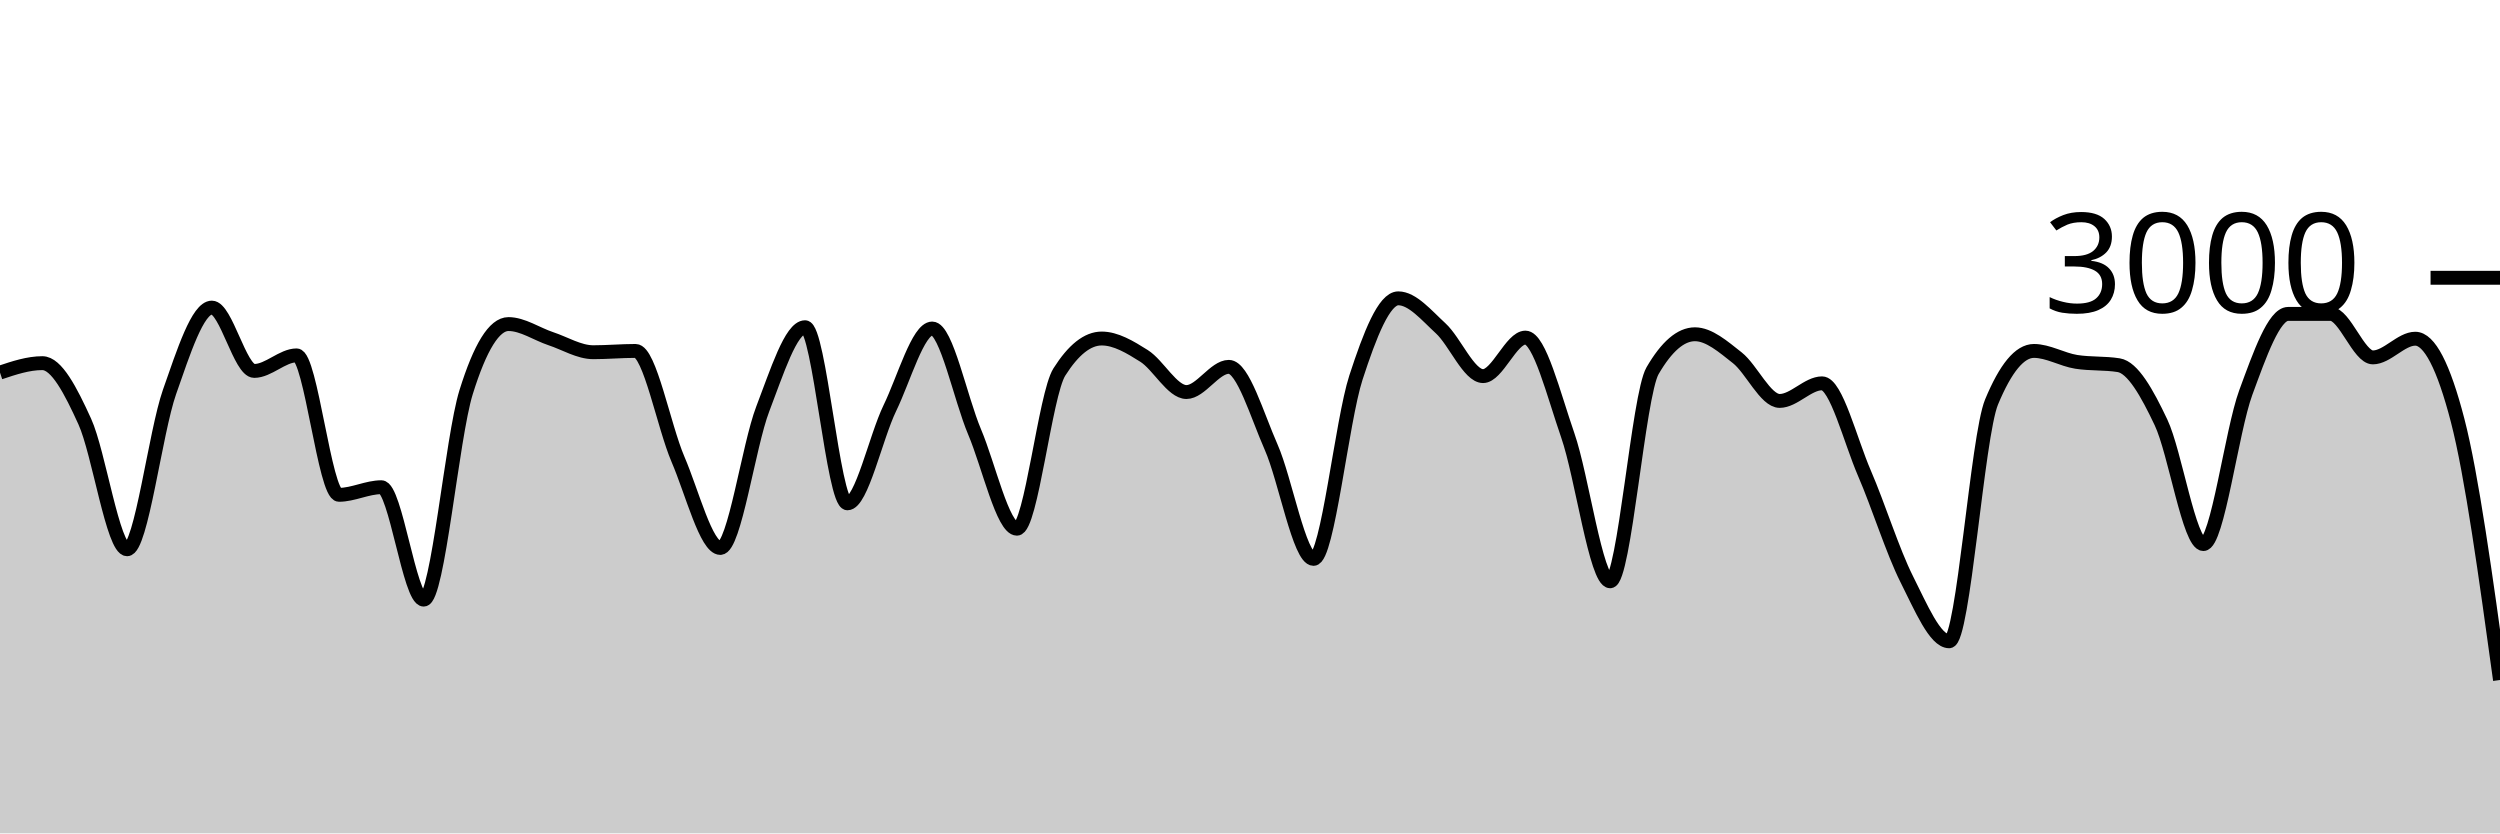
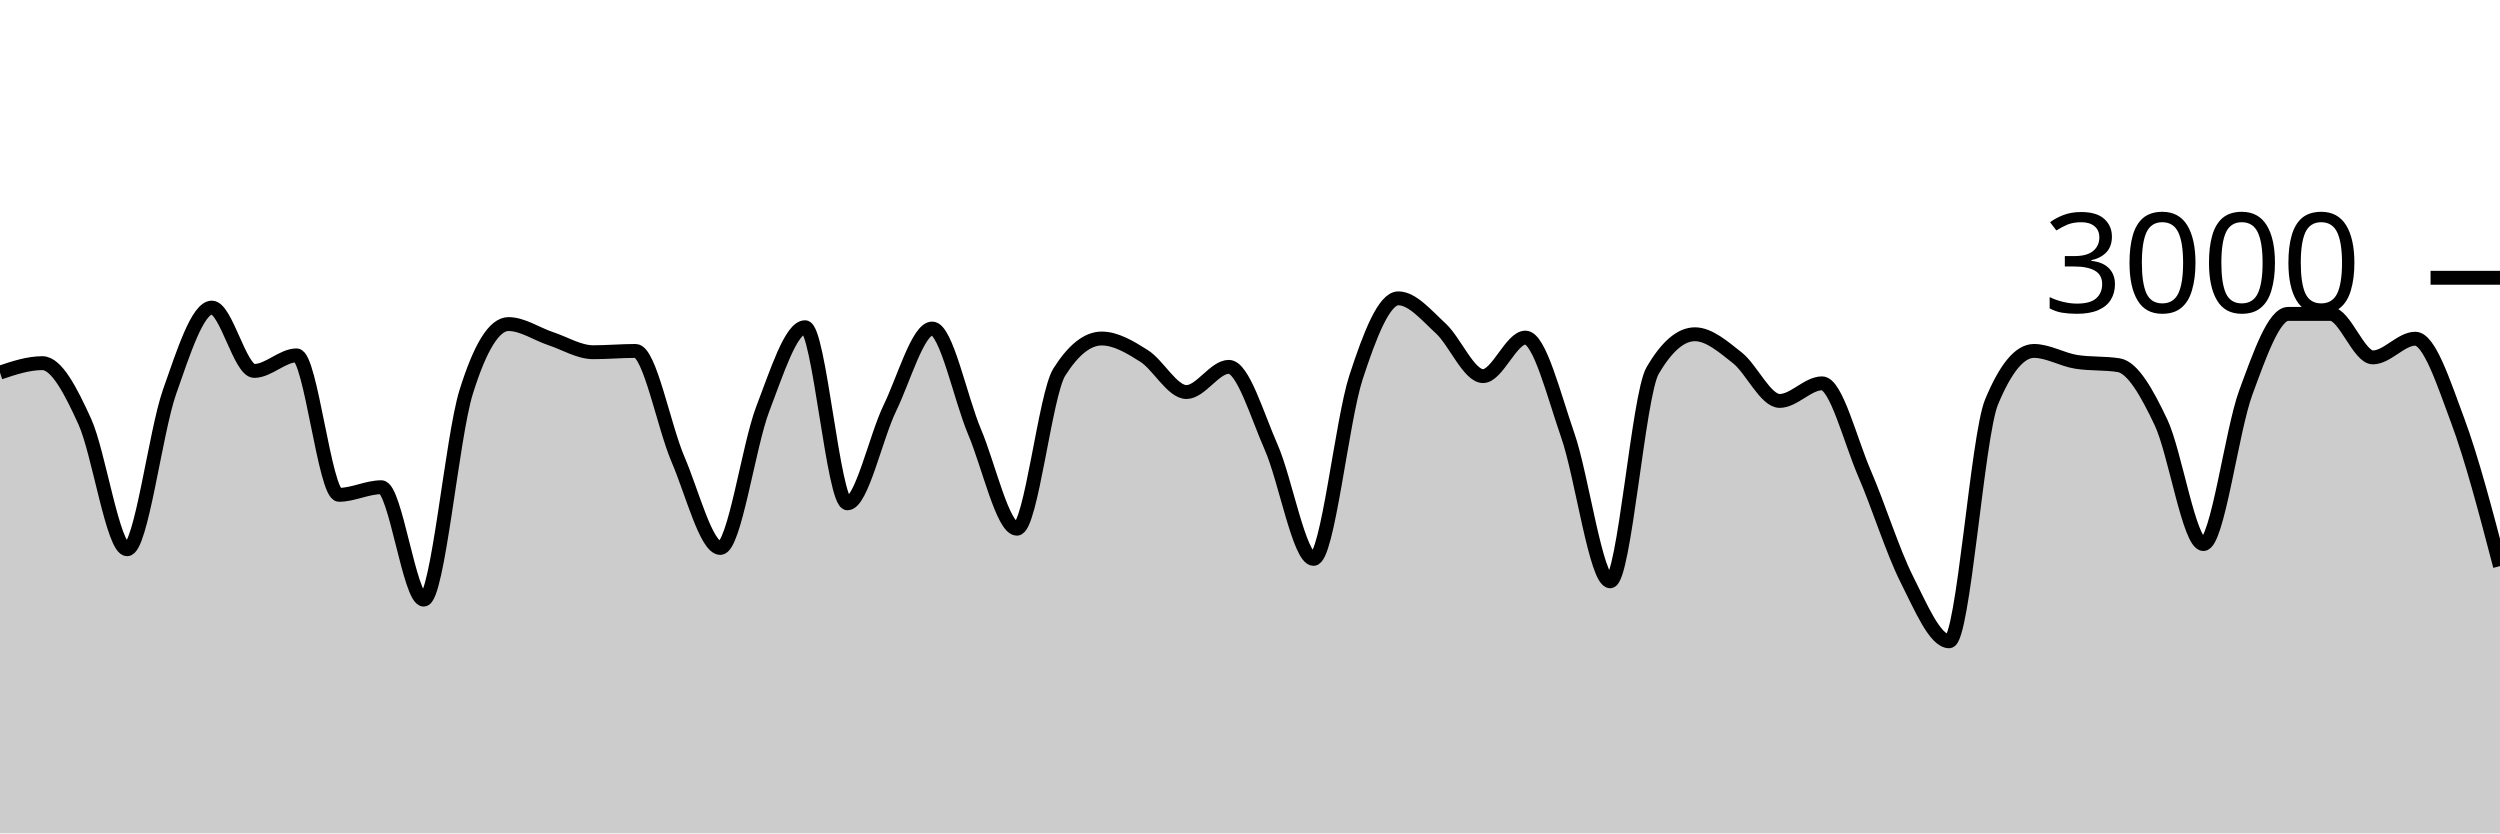
<svg xmlns="http://www.w3.org/2000/svg" viewBox="0 0 180 60">
  <g transform="translate(0,20)">
-     <path class="area" fill="rgba(0, 0, 0, 0.2)" d="M0,6.827C1.017,6.487,2.034,6.147,3.051,6.147C4.068,6.147,5.085,8.113,6.102,10.347C7.119,12.58,8.136,19.547,9.153,19.547C10.169,19.547,11.186,11.127,12.203,8.227C13.22,5.327,14.237,2.147,15.254,2.147C16.271,2.147,17.288,6.707,18.305,6.707C19.322,6.707,20.339,5.587,21.356,5.587C22.373,5.587,23.39,15.627,24.407,15.627C25.424,15.627,26.441,15.08,27.458,15.08C28.475,15.08,29.492,23.173,30.508,23.173C31.525,23.173,32.542,11.511,33.559,8.24C34.576,4.969,35.593,3.333,36.61,3.333C37.627,3.333,38.644,4.049,39.661,4.387C40.678,4.724,41.695,5.36,42.712,5.36C43.729,5.36,44.746,5.267,45.763,5.267C46.78,5.267,47.797,10.702,48.814,13.067C49.831,15.431,50.847,19.453,51.864,19.453C52.881,19.453,53.898,12.102,54.915,9.453C55.932,6.804,56.949,3.56,57.966,3.56C58.983,3.56,60,16.24,61.017,16.24C62.034,16.24,63.051,11.484,64.068,9.387C65.085,7.289,66.102,3.653,67.119,3.653C68.136,3.653,69.153,8.691,70.169,11.093C71.186,13.496,72.203,18.067,73.22,18.067C74.237,18.067,75.254,8.396,76.271,6.787C77.288,5.178,78.305,4.373,79.322,4.373C80.339,4.373,81.356,4.984,82.373,5.627C83.39,6.269,84.407,8.227,85.424,8.227C86.441,8.227,87.458,6.413,88.475,6.413C89.492,6.413,90.508,9.896,91.525,12.2C92.542,14.504,93.559,20.24,94.576,20.24C95.593,20.24,96.61,10.313,97.627,7.187C98.644,4.06,99.661,1.48,100.678,1.48C101.695,1.48,102.712,2.707,103.729,3.64C104.746,4.573,105.763,7.08,106.78,7.08C107.797,7.08,108.814,4.307,109.831,4.307C110.847,4.307,111.864,8.422,112.881,11.347C113.898,14.271,114.915,21.853,115.932,21.853C116.949,21.853,117.966,8.444,118.983,6.693C120,4.942,121.017,4.067,122.034,4.067C123.051,4.067,124.068,4.96,125.085,5.76C126.102,6.56,127.119,8.867,128.136,8.867C129.153,8.867,130.169,7.6,131.186,7.6C132.203,7.6,133.22,11.716,134.237,14.067C135.254,16.418,136.271,19.689,137.288,21.707C138.305,23.724,139.322,26.173,140.339,26.173C141.356,26.173,142.373,11.4,143.39,8.947C144.407,6.493,145.424,5.267,146.441,5.267C147.458,5.267,148.475,5.893,149.492,6.053C150.508,6.213,151.525,6.133,152.542,6.293C153.559,6.453,154.576,8.267,155.593,10.413C156.61,12.56,157.627,19.173,158.644,19.173C159.661,19.173,160.678,11.029,161.695,8.267C162.712,5.504,163.729,2.6,164.746,2.6C165.763,2.6,166.78,2.6,167.797,2.6C168.814,2.6,169.831,5.733,170.847,5.733C171.864,5.733,172.881,4.387,173.898,4.387C174.915,4.387,175.932,6.347,176.949,10.267C177.966,14.187,178.983,21.573,180,28.96L180,40C178.983,40,177.966,40,176.949,40C175.932,40,174.915,40,173.898,40C172.881,40,171.864,40,170.847,40C169.831,40,168.814,40,167.797,40C166.78,40,165.763,40,164.746,40C163.729,40,162.712,40,161.695,40C160.678,40,159.661,40,158.644,40C157.627,40,156.61,40,155.593,40C154.576,40,153.559,40,152.542,40C151.525,40,150.508,40,149.492,40C148.475,40,147.458,40,146.441,40C145.424,40,144.407,40,143.39,40C142.373,40,141.356,40,140.339,40C139.322,40,138.305,40,137.288,40C136.271,40,135.254,40,134.237,40C133.22,40,132.203,40,131.186,40C130.169,40,129.153,40,128.136,40C127.119,40,126.102,40,125.085,40C124.068,40,123.051,40,122.034,40C121.017,40,120,40,118.983,40C117.966,40,116.949,40,115.932,40C114.915,40,113.898,40,112.881,40C111.864,40,110.847,40,109.831,40C108.814,40,107.797,40,106.78,40C105.763,40,104.746,40,103.729,40C102.712,40,101.695,40,100.678,40C99.661,40,98.644,40,97.627,40C96.61,40,95.593,40,94.576,40C93.559,40,92.542,40,91.525,40C90.508,40,89.492,40,88.475,40C87.458,40,86.441,40,85.424,40C84.407,40,83.39,40,82.373,40C81.356,40,80.339,40,79.322,40C78.305,40,77.288,40,76.271,40C75.254,40,74.237,40,73.22,40C72.203,40,71.186,40,70.169,40C69.153,40,68.136,40,67.119,40C66.102,40,65.085,40,64.068,40C63.051,40,62.034,40,61.017,40C60,40,58.983,40,57.966,40C56.949,40,55.932,40,54.915,40C53.898,40,52.881,40,51.864,40C50.847,40,49.831,40,48.814,40C47.797,40,46.78,40,45.763,40C44.746,40,43.729,40,42.712,40C41.695,40,40.678,40,39.661,40C38.644,40,37.627,40,36.61,40C35.593,40,34.576,40,33.559,40C32.542,40,31.525,40,30.508,40C29.492,40,28.475,40,27.458,40C26.441,40,25.424,40,24.407,40C23.39,40,22.373,40,21.356,40C20.339,40,19.322,40,18.305,40C17.288,40,16.271,40,15.254,40C14.237,40,13.22,40,12.203,40C11.186,40,10.169,40,9.153,40C8.136,40,7.119,40,6.102,40C5.085,40,4.068,40,3.051,40C2.034,40,1.017,40,0,40Z" />
-     <path class="line" stroke="black" fill="none" d="M0,6.827C1.017,6.487,2.034,6.147,3.051,6.147C4.068,6.147,5.085,8.113,6.102,10.347C7.119,12.58,8.136,19.547,9.153,19.547C10.169,19.547,11.186,11.127,12.203,8.227C13.22,5.327,14.237,2.147,15.254,2.147C16.271,2.147,17.288,6.707,18.305,6.707C19.322,6.707,20.339,5.587,21.356,5.587C22.373,5.587,23.39,15.627,24.407,15.627C25.424,15.627,26.441,15.08,27.458,15.08C28.475,15.08,29.492,23.173,30.508,23.173C31.525,23.173,32.542,11.511,33.559,8.24C34.576,4.969,35.593,3.333,36.61,3.333C37.627,3.333,38.644,4.049,39.661,4.387C40.678,4.724,41.695,5.36,42.712,5.36C43.729,5.36,44.746,5.267,45.763,5.267C46.78,5.267,47.797,10.702,48.814,13.067C49.831,15.431,50.847,19.453,51.864,19.453C52.881,19.453,53.898,12.102,54.915,9.453C55.932,6.804,56.949,3.56,57.966,3.56C58.983,3.56,60,16.24,61.017,16.24C62.034,16.24,63.051,11.484,64.068,9.387C65.085,7.289,66.102,3.653,67.119,3.653C68.136,3.653,69.153,8.691,70.169,11.093C71.186,13.496,72.203,18.067,73.22,18.067C74.237,18.067,75.254,8.396,76.271,6.787C77.288,5.178,78.305,4.373,79.322,4.373C80.339,4.373,81.356,4.984,82.373,5.627C83.39,6.269,84.407,8.227,85.424,8.227C86.441,8.227,87.458,6.413,88.475,6.413C89.492,6.413,90.508,9.896,91.525,12.2C92.542,14.504,93.559,20.24,94.576,20.24C95.593,20.24,96.61,10.313,97.627,7.187C98.644,4.06,99.661,1.48,100.678,1.48C101.695,1.48,102.712,2.707,103.729,3.64C104.746,4.573,105.763,7.08,106.78,7.08C107.797,7.08,108.814,4.307,109.831,4.307C110.847,4.307,111.864,8.422,112.881,11.347C113.898,14.271,114.915,21.853,115.932,21.853C116.949,21.853,117.966,8.444,118.983,6.693C120,4.942,121.017,4.067,122.034,4.067C123.051,4.067,124.068,4.96,125.085,5.76C126.102,6.56,127.119,8.867,128.136,8.867C129.153,8.867,130.169,7.6,131.186,7.6C132.203,7.6,133.22,11.716,134.237,14.067C135.254,16.418,136.271,19.689,137.288,21.707C138.305,23.724,139.322,26.173,140.339,26.173C141.356,26.173,142.373,11.4,143.39,8.947C144.407,6.493,145.424,5.267,146.441,5.267C147.458,5.267,148.475,5.893,149.492,6.053C150.508,6.213,151.525,6.133,152.542,6.293C153.559,6.453,154.576,8.267,155.593,10.413C156.61,12.56,157.627,19.173,158.644,19.173C159.661,19.173,160.678,11.029,161.695,8.267C162.712,5.504,163.729,2.6,164.746,2.6C165.763,2.6,166.78,2.6,167.797,2.6C168.814,2.6,169.831,5.733,170.847,5.733C171.864,5.733,172.881,4.387,173.898,4.387C174.915,4.387,175.932,6.347,176.949,10.267C177.966,14.187,178.983,21.573,180,28.96" />
+     <path class="area" fill="rgba(0, 0, 0, 0.2)" d="M0,6.827C1.017,6.487,2.034,6.147,3.051,6.147C4.068,6.147,5.085,8.113,6.102,10.347C7.119,12.58,8.136,19.547,9.153,19.547C10.169,19.547,11.186,11.127,12.203,8.227C13.22,5.327,14.237,2.147,15.254,2.147C16.271,2.147,17.288,6.707,18.305,6.707C19.322,6.707,20.339,5.587,21.356,5.587C22.373,5.587,23.39,15.627,24.407,15.627C25.424,15.627,26.441,15.08,27.458,15.08C28.475,15.08,29.492,23.173,30.508,23.173C31.525,23.173,32.542,11.511,33.559,8.24C34.576,4.969,35.593,3.333,36.61,3.333C37.627,3.333,38.644,4.049,39.661,4.387C40.678,4.724,41.695,5.36,42.712,5.36C43.729,5.36,44.746,5.267,45.763,5.267C46.78,5.267,47.797,10.702,48.814,13.067C49.831,15.431,50.847,19.453,51.864,19.453C52.881,19.453,53.898,12.102,54.915,9.453C55.932,6.804,56.949,3.56,57.966,3.56C58.983,3.56,60,16.24,61.017,16.24C62.034,16.24,63.051,11.484,64.068,9.387C65.085,7.289,66.102,3.653,67.119,3.653C68.136,3.653,69.153,8.691,70.169,11.093C71.186,13.496,72.203,18.067,73.22,18.067C74.237,18.067,75.254,8.396,76.271,6.787C77.288,5.178,78.305,4.373,79.322,4.373C80.339,4.373,81.356,4.984,82.373,5.627C83.39,6.269,84.407,8.227,85.424,8.227C86.441,8.227,87.458,6.413,88.475,6.413C89.492,6.413,90.508,9.896,91.525,12.2C92.542,14.504,93.559,20.24,94.576,20.24C95.593,20.24,96.61,10.313,97.627,7.187C98.644,4.06,99.661,1.48,100.678,1.48C101.695,1.48,102.712,2.707,103.729,3.64C104.746,4.573,105.763,7.08,106.78,7.08C107.797,7.08,108.814,4.307,109.831,4.307C110.847,4.307,111.864,8.422,112.881,11.347C113.898,14.271,114.915,21.853,115.932,21.853C116.949,21.853,117.966,8.444,118.983,6.693C120,4.942,121.017,4.067,122.034,4.067C123.051,4.067,124.068,4.96,125.085,5.76C126.102,6.56,127.119,8.867,128.136,8.867C129.153,8.867,130.169,7.6,131.186,7.6C132.203,7.6,133.22,11.716,134.237,14.067C135.254,16.418,136.271,19.689,137.288,21.707C138.305,23.724,139.322,26.173,140.339,26.173C141.356,26.173,142.373,11.4,143.39,8.947C144.407,6.493,145.424,5.267,146.441,5.267C147.458,5.267,148.475,5.893,149.492,6.053C150.508,6.213,151.525,6.133,152.542,6.293C153.559,6.453,154.576,8.267,155.593,10.413C156.61,12.56,157.627,19.173,158.644,19.173C159.661,19.173,160.678,11.029,161.695,8.267C162.712,5.504,163.729,2.6,164.746,2.6C165.763,2.6,166.78,2.6,167.797,2.6C168.814,2.6,169.831,5.733,170.847,5.733C171.864,5.733,172.881,4.387,173.898,4.387C174.915,4.387,175.932,7.538,176.949,10.267C177.966,12.996,178.983,16.878,180,20.76L180,40C178.983,40,177.966,40,176.949,40C175.932,40,174.915,40,173.898,40C172.881,40,171.864,40,170.847,40C169.831,40,168.814,40,167.797,40C166.78,40,165.763,40,164.746,40C163.729,40,162.712,40,161.695,40C160.678,40,159.661,40,158.644,40C157.627,40,156.61,40,155.593,40C154.576,40,153.559,40,152.542,40C151.525,40,150.508,40,149.492,40C148.475,40,147.458,40,146.441,40C145.424,40,144.407,40,143.39,40C142.373,40,141.356,40,140.339,40C139.322,40,138.305,40,137.288,40C136.271,40,135.254,40,134.237,40C133.22,40,132.203,40,131.186,40C130.169,40,129.153,40,128.136,40C127.119,40,126.102,40,125.085,40C124.068,40,123.051,40,122.034,40C121.017,40,120,40,118.983,40C117.966,40,116.949,40,115.932,40C114.915,40,113.898,40,112.881,40C111.864,40,110.847,40,109.831,40C108.814,40,107.797,40,106.78,40C105.763,40,104.746,40,103.729,40C102.712,40,101.695,40,100.678,40C99.661,40,98.644,40,97.627,40C96.61,40,95.593,40,94.576,40C93.559,40,92.542,40,91.525,40C90.508,40,89.492,40,88.475,40C87.458,40,86.441,40,85.424,40C84.407,40,83.39,40,82.373,40C81.356,40,80.339,40,79.322,40C78.305,40,77.288,40,76.271,40C75.254,40,74.237,40,73.22,40C72.203,40,71.186,40,70.169,40C69.153,40,68.136,40,67.119,40C66.102,40,65.085,40,64.068,40C63.051,40,62.034,40,61.017,40C60,40,58.983,40,57.966,40C56.949,40,55.932,40,54.915,40C53.898,40,52.881,40,51.864,40C50.847,40,49.831,40,48.814,40C47.797,40,46.78,40,45.763,40C44.746,40,43.729,40,42.712,40C41.695,40,40.678,40,39.661,40C38.644,40,37.627,40,36.61,40C35.593,40,34.576,40,33.559,40C32.542,40,31.525,40,30.508,40C29.492,40,28.475,40,27.458,40C26.441,40,25.424,40,24.407,40C23.39,40,22.373,40,21.356,40C20.339,40,19.322,40,18.305,40C17.288,40,16.271,40,15.254,40C14.237,40,13.22,40,12.203,40C11.186,40,10.169,40,9.153,40C8.136,40,7.119,40,6.102,40C5.085,40,4.068,40,3.051,40C2.034,40,1.017,40,0,40Z" />
+     <path class="line" stroke="black" fill="none" d="M0,6.827C1.017,6.487,2.034,6.147,3.051,6.147C4.068,6.147,5.085,8.113,6.102,10.347C7.119,12.58,8.136,19.547,9.153,19.547C10.169,19.547,11.186,11.127,12.203,8.227C13.22,5.327,14.237,2.147,15.254,2.147C16.271,2.147,17.288,6.707,18.305,6.707C19.322,6.707,20.339,5.587,21.356,5.587C22.373,5.587,23.39,15.627,24.407,15.627C25.424,15.627,26.441,15.08,27.458,15.08C28.475,15.08,29.492,23.173,30.508,23.173C31.525,23.173,32.542,11.511,33.559,8.24C34.576,4.969,35.593,3.333,36.61,3.333C37.627,3.333,38.644,4.049,39.661,4.387C40.678,4.724,41.695,5.36,42.712,5.36C43.729,5.36,44.746,5.267,45.763,5.267C46.78,5.267,47.797,10.702,48.814,13.067C49.831,15.431,50.847,19.453,51.864,19.453C52.881,19.453,53.898,12.102,54.915,9.453C55.932,6.804,56.949,3.56,57.966,3.56C58.983,3.56,60,16.24,61.017,16.24C62.034,16.24,63.051,11.484,64.068,9.387C65.085,7.289,66.102,3.653,67.119,3.653C68.136,3.653,69.153,8.691,70.169,11.093C71.186,13.496,72.203,18.067,73.22,18.067C74.237,18.067,75.254,8.396,76.271,6.787C77.288,5.178,78.305,4.373,79.322,4.373C80.339,4.373,81.356,4.984,82.373,5.627C83.39,6.269,84.407,8.227,85.424,8.227C86.441,8.227,87.458,6.413,88.475,6.413C89.492,6.413,90.508,9.896,91.525,12.2C92.542,14.504,93.559,20.24,94.576,20.24C95.593,20.24,96.61,10.313,97.627,7.187C98.644,4.06,99.661,1.48,100.678,1.48C101.695,1.48,102.712,2.707,103.729,3.64C104.746,4.573,105.763,7.08,106.78,7.08C107.797,7.08,108.814,4.307,109.831,4.307C110.847,4.307,111.864,8.422,112.881,11.347C113.898,14.271,114.915,21.853,115.932,21.853C116.949,21.853,117.966,8.444,118.983,6.693C120,4.942,121.017,4.067,122.034,4.067C123.051,4.067,124.068,4.96,125.085,5.76C126.102,6.56,127.119,8.867,128.136,8.867C129.153,8.867,130.169,7.6,131.186,7.6C132.203,7.6,133.22,11.716,134.237,14.067C135.254,16.418,136.271,19.689,137.288,21.707C138.305,23.724,139.322,26.173,140.339,26.173C141.356,26.173,142.373,11.4,143.39,8.947C144.407,6.493,145.424,5.267,146.441,5.267C147.458,5.267,148.475,5.893,149.492,6.053C150.508,6.213,151.525,6.133,152.542,6.293C153.559,6.453,154.576,8.267,155.593,10.413C156.61,12.56,157.627,19.173,158.644,19.173C159.661,19.173,160.678,11.029,161.695,8.267C162.712,5.504,163.729,2.6,164.746,2.6C165.763,2.6,166.78,2.6,167.797,2.6C168.814,2.6,169.831,5.733,170.847,5.733C171.864,5.733,172.881,4.387,173.898,4.387C174.915,4.387,175.932,7.538,176.949,10.267C177.966,12.996,178.983,16.878,180,20.76" />
    <path class="axis-ceiling" stroke-width="1" stroke="black" fill="none" d="M175,0L180,0" />
    <text class="axis-ceiling-label" font-family="sans-serif" text-anchor="end" font-size="10px" x="170" y="2.5">3000</text>
  </g>
</svg>
